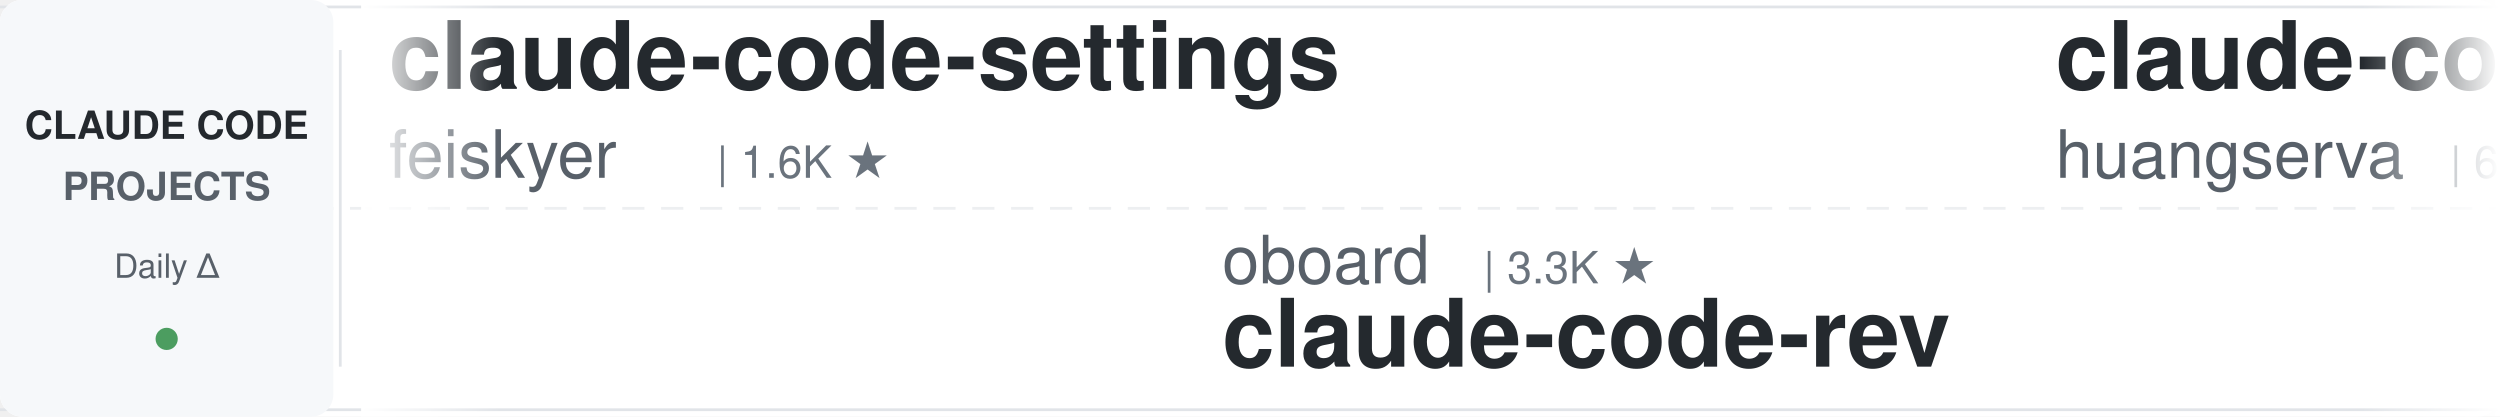
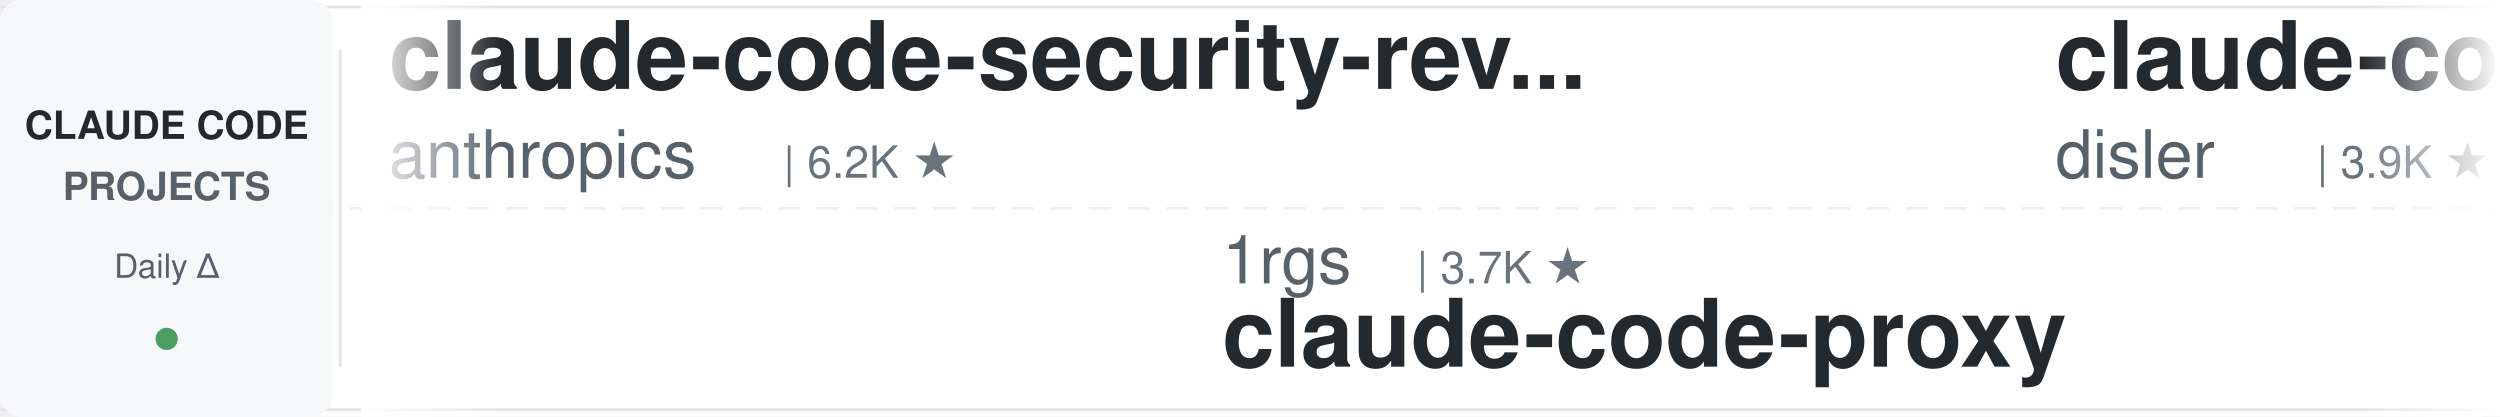
<svg xmlns="http://www.w3.org/2000/svg" width="900" height="150">
  <defs>
    <linearGradient id="leftFade" x1="0%" y1="0%" x2="100%" y2="0%">
      <stop offset="0%" style="stop-color:#ffffff;stop-opacity:1" />
      <stop offset="100%" style="stop-color:#ffffff;stop-opacity:0" />
    </linearGradient>
    <linearGradient id="rightFade" x1="0%" y1="0%" x2="100%" y2="0%">
      <stop offset="0%" style="stop-color:#ffffff;stop-opacity:0" />
      <stop offset="100%" style="stop-color:#ffffff;stop-opacity:1" />
    </linearGradient>
  </defs>
  <rect width="900" height="150" fill="#ffffff" rx="8" />
  <rect x="0" y="2" width="900" height="1" fill="#e1e4e8" />
  <rect x="0" y="147" width="900" height="1" fill="#e1e4e8" />
  <line x1="0" y1="75" x2="900" y2="75" stroke="#e1e4e8" stroke-width="1" stroke-dasharray="8 6" opacity="0.6" />
  <rect x="0" y="0" width="120" height="150" fill="#f6f8fa" rx="8" />
  <text x="60" y="50" font-family="-apple-system, BlinkMacSystemFont, 'Segoe UI', Helvetica, Arial, sans-serif" font-size="14" font-weight="600" fill="#24292e" text-anchor="middle">CLAUDE CODE</text>
  <text x="60" y="72" font-family="-apple-system, BlinkMacSystemFont, 'Segoe UI', Helvetica, Arial, sans-serif" font-size="14" font-weight="600" fill="#586069" text-anchor="middle">PROJECTS</text>
  <text x="60" y="100" font-family="-apple-system, BlinkMacSystemFont, 'Segoe UI', Helvetica, Arial, sans-serif" font-size="12" font-weight="500" fill="#586069" text-anchor="middle">Daily Δ</text>
  <circle cx="60" cy="122" r="4" fill="#22863a" opacity="0.8" />
  <rect x="122" y="18" width="1" height="114" fill="#e1e4e8" />
  <clipPath id="tickerClip">
    <rect x="130" y="0" width="770" height="150" />
  </clipPath>
  <g clip-path="url(#tickerClip)">
    <g id="tickerItems">
      <animateTransform attributeName="transform" attributeType="XML" type="translate" from="0 0" to="-3000 0" dur="54s" repeatCount="indefinite" />
      <g transform="translate(0, 0)">
-         <text x="140" y="32" font-family="-apple-system, BlinkMacSystemFont, 'Segoe UI', Helvetica, Arial, sans-serif" font-size="34" font-weight="600" fill="#24292e">claude-code-settings</text>
-         <text x="140" y="64" font-family="-apple-system, BlinkMacSystemFont, 'Segoe UI', Helvetica, Arial, sans-serif" font-size="24" font-weight="400" fill="#586069">feiskyer</text>
-         <text x="258" y="64" font-family="-apple-system, BlinkMacSystemFont, 'Segoe UI', Helvetica, Arial, sans-serif" font-size="16" font-weight="500" fill="#6a737d">| 1.6K ★</text>
+         <text x="140" y="32" font-family="-apple-system, BlinkMacSystemFont, 'Segoe UI', Helvetica, Arial, sans-serif" font-size="34" font-weight="600" fill="#24292e">claude-code-security-rev...</text>
+         <text x="140" y="64" font-family="-apple-system, BlinkMacSystemFont, 'Segoe UI', Helvetica, Arial, sans-serif" font-size="24" font-weight="400" fill="#586069">anthropics</text>
+         <text x="282" y="64" font-family="-apple-system, BlinkMacSystemFont, 'Segoe UI', Helvetica, Arial, sans-serif" font-size="16" font-weight="500" fill="#6a737d">| 6.2K ★</text>
      </g>
      <g transform="translate(300, 0)">
+         <text x="140" y="102" font-family="-apple-system, BlinkMacSystemFont, 'Segoe UI', Helvetica, Arial, sans-serif" font-size="24" font-weight="400" fill="#586069">1rgs</text>
+         <text x="210" y="102" font-family="-apple-system, BlinkMacSystemFont, 'Segoe UI', Helvetica, Arial, sans-serif" font-size="16" font-weight="500" fill="#6a737d">| 3.7K ★</text>
+         <text x="140" y="132" font-family="-apple-system, BlinkMacSystemFont, 'Segoe UI', Helvetica, Arial, sans-serif" font-size="34" font-weight="600" fill="#24292e">claude-code-proxy</text>
+       </g>
+       <g transform="translate(600, 0)">
+         <text x="140" y="32" font-family="-apple-system, BlinkMacSystemFont, 'Segoe UI', Helvetica, Arial, sans-serif" font-size="34" font-weight="600" fill="#24292e">claude-code-hooks-master...</text>
+         <text x="140" y="64" font-family="-apple-system, BlinkMacSystemFont, 'Segoe UI', Helvetica, Arial, sans-serif" font-size="24" font-weight="400" fill="#586069">disler</text>
+         <text x="234" y="64" font-family="-apple-system, BlinkMacSystemFont, 'Segoe UI', Helvetica, Arial, sans-serif" font-size="16" font-weight="500" fill="#6a737d">| 3.9K ★</text>
+       </g>
+       <g transform="translate(900, 0)">
        <text x="140" y="102" font-family="-apple-system, BlinkMacSystemFont, 'Segoe UI', Helvetica, Arial, sans-serif" font-size="24" font-weight="400" fill="#586069">oboard</text>
        <text x="234" y="102" font-family="-apple-system, BlinkMacSystemFont, 'Segoe UI', Helvetica, Arial, sans-serif" font-size="16" font-weight="500" fill="#6a737d">| 3.3K ★</text>
        <text x="140" y="132" font-family="-apple-system, BlinkMacSystemFont, 'Segoe UI', Helvetica, Arial, sans-serif" font-size="34" font-weight="600" fill="#24292e">claude-code-rev</text>
      </g>
-       <g transform="translate(600, 0)">
-         <text x="140" y="32" font-family="-apple-system, BlinkMacSystemFont, 'Segoe UI', Helvetica, Arial, sans-serif" font-size="34" font-weight="600" fill="#24292e">claude-code-cli</text>
-         <text x="140" y="64" font-family="-apple-system, BlinkMacSystemFont, 'Segoe UI', Helvetica, Arial, sans-serif" font-size="24" font-weight="400" fill="#586069">huangserva</text>
-         <text x="282" y="64" font-family="-apple-system, BlinkMacSystemFont, 'Segoe UI', Helvetica, Arial, sans-serif" font-size="16" font-weight="500" fill="#6a737d">| 627 ★</text>
-       </g>
-       <g transform="translate(900, 0)">
-         <text x="140" y="102" font-family="-apple-system, BlinkMacSystemFont, 'Segoe UI', Helvetica, Arial, sans-serif" font-size="24" font-weight="400" fill="#586069">ding113</text>
-         <text x="246" y="102" font-family="-apple-system, BlinkMacSystemFont, 'Segoe UI', Helvetica, Arial, sans-serif" font-size="16" font-weight="500" fill="#6a737d">| 3.3K ★</text>
-         <text x="140" y="132" font-family="-apple-system, BlinkMacSystemFont, 'Segoe UI', Helvetica, Arial, sans-serif" font-size="34" font-weight="600" fill="#24292e">claude-code-hub</text>
-       </g>
      <g transform="translate(1200, 0)">
-         <text x="140" y="32" font-family="-apple-system, BlinkMacSystemFont, 'Segoe UI', Helvetica, Arial, sans-serif" font-size="34" font-weight="600" fill="#24292e">everything-claude-code-z...</text>
-         <text x="140" y="64" font-family="-apple-system, BlinkMacSystemFont, 'Segoe UI', Helvetica, Arial, sans-serif" font-size="24" font-weight="400" fill="#586069">xu-xiang</text>
-         <text x="258" y="64" font-family="-apple-system, BlinkMacSystemFont, 'Segoe UI', Helvetica, Arial, sans-serif" font-size="16" font-weight="500" fill="#6a737d">| 1.9K ★</text>
+         <text x="140" y="32" font-family="-apple-system, BlinkMacSystemFont, 'Segoe UI', Helvetica, Arial, sans-serif" font-size="34" font-weight="600" fill="#24292e">Claude-Code-Usage-Monito...</text>
+         <text x="140" y="64" font-family="-apple-system, BlinkMacSystemFont, 'Segoe UI', Helvetica, Arial, sans-serif" font-size="24" font-weight="400" fill="#586069">Maciek-roboblog</text>
+         <text x="342" y="64" font-family="-apple-system, BlinkMacSystemFont, 'Segoe UI', Helvetica, Arial, sans-serif" font-size="16" font-weight="500" fill="#6a737d">| 8.7K ★</text>
      </g>
      <g transform="translate(1500, 0)">
-         <text x="140" y="102" font-family="-apple-system, BlinkMacSystemFont, 'Segoe UI', Helvetica, Arial, sans-serif" font-size="24" font-weight="400" fill="#586069">pedrohcgs</text>
-         <text x="270" y="102" font-family="-apple-system, BlinkMacSystemFont, 'Segoe UI', Helvetica, Arial, sans-serif" font-size="16" font-weight="500" fill="#6a737d">| 1.6K ★</text>
-         <text x="140" y="132" font-family="-apple-system, BlinkMacSystemFont, 'Segoe UI', Helvetica, Arial, sans-serif" font-size="34" font-weight="600" fill="#24292e">claude-code-my-workflow</text>
+         <text x="140" y="102" font-family="-apple-system, BlinkMacSystemFont, 'Segoe UI', Helvetica, Arial, sans-serif" font-size="24" font-weight="400" fill="#586069">AICoderTudou</text>
+         <text x="306" y="102" font-family="-apple-system, BlinkMacSystemFont, 'Segoe UI', Helvetica, Arial, sans-serif" font-size="16" font-weight="500" fill="#6a737d">| 495 ★</text>
+         <text x="140" y="132" font-family="-apple-system, BlinkMacSystemFont, 'Segoe UI', Helvetica, Arial, sans-serif" font-size="34" font-weight="600" fill="#24292e">claude-code-tudou</text>
      </g>
      <g transform="translate(1800, 0)">
-         <text x="140" y="32" font-family="-apple-system, BlinkMacSystemFont, 'Segoe UI', Helvetica, Arial, sans-serif" font-size="34" font-weight="600" fill="#24292e">awesome-claude-code-plug...</text>
-         <text x="140" y="64" font-family="-apple-system, BlinkMacSystemFont, 'Segoe UI', Helvetica, Arial, sans-serif" font-size="24" font-weight="400" fill="#586069">ccplugins</text>
-         <text x="270" y="64" font-family="-apple-system, BlinkMacSystemFont, 'Segoe UI', Helvetica, Arial, sans-serif" font-size="16" font-weight="500" fill="#6a737d">| 931 ★</text>
+         <text x="140" y="32" font-family="-apple-system, BlinkMacSystemFont, 'Segoe UI', Helvetica, Arial, sans-serif" font-size="34" font-weight="600" fill="#24292e">claude-code-from-source</text>
+         <text x="140" y="64" font-family="-apple-system, BlinkMacSystemFont, 'Segoe UI', Helvetica, Arial, sans-serif" font-size="24" font-weight="400" fill="#586069">alejandrobalderas</text>
+         <text x="366" y="64" font-family="-apple-system, BlinkMacSystemFont, 'Segoe UI', Helvetica, Arial, sans-serif" font-size="16" font-weight="500" fill="#6a737d">| 2.8K ★</text>
      </g>
      <g transform="translate(2100, 0)">
-         <text x="140" y="102" font-family="-apple-system, BlinkMacSystemFont, 'Segoe UI', Helvetica, Arial, sans-serif" font-size="24" font-weight="400" fill="#586069">ponponon</text>
-         <text x="258" y="102" font-family="-apple-system, BlinkMacSystemFont, 'Segoe UI', Helvetica, Arial, sans-serif" font-size="16" font-weight="500" fill="#6a737d">| 2.3K ★</text>
-         <text x="140" y="132" font-family="-apple-system, BlinkMacSystemFont, 'Segoe UI', Helvetica, Arial, sans-serif" font-size="34" font-weight="600" fill="#24292e">claude_code_src</text>
-       </g>
-       <g transform="translate(2400, 0)">
-         <text x="140" y="32" font-family="-apple-system, BlinkMacSystemFont, 'Segoe UI', Helvetica, Arial, sans-serif" font-size="34" font-weight="600" fill="#24292e">claude-code-source</text>
-         <text x="140" y="64" font-family="-apple-system, BlinkMacSystemFont, 'Segoe UI', Helvetica, Arial, sans-serif" font-size="24" font-weight="400" fill="#586069">AprilNEA</text>
-         <text x="258" y="64" font-family="-apple-system, BlinkMacSystemFont, 'Segoe UI', Helvetica, Arial, sans-serif" font-size="16" font-weight="500" fill="#6a737d">| 392 ★</text>
-       </g>
-       <g transform="translate(2700, 0)">
        <text x="140" y="102" font-family="-apple-system, BlinkMacSystemFont, 'Segoe UI', Helvetica, Arial, sans-serif" font-size="24" font-weight="400" fill="#586069">Yeachan-Heo</text>
        <text x="294" y="102" font-family="-apple-system, BlinkMacSystemFont, 'Segoe UI', Helvetica, Arial, sans-serif" font-size="16" font-weight="500" fill="#6a737d">| 39.0K ★</text>
        <text x="140" y="132" font-family="-apple-system, BlinkMacSystemFont, 'Segoe UI', Helvetica, Arial, sans-serif" font-size="34" font-weight="600" fill="#24292e">oh-my-claudecode</text>
      </g>
+       <g transform="translate(2400, 0)">
+         <text x="140" y="32" font-family="-apple-system, BlinkMacSystemFont, 'Segoe UI', Helvetica, Arial, sans-serif" font-size="34" font-weight="600" fill="#24292e">claude-code-router</text>
+         <text x="140" y="64" font-family="-apple-system, BlinkMacSystemFont, 'Segoe UI', Helvetica, Arial, sans-serif" font-size="24" font-weight="400" fill="#586069">musistudio</text>
+         <text x="282" y="64" font-family="-apple-system, BlinkMacSystemFont, 'Segoe UI', Helvetica, Arial, sans-serif" font-size="16" font-weight="500" fill="#6a737d">| 37.0K ★</text>
+       </g>
+       <g transform="translate(2700, 0)">
+         <text x="140" y="102" font-family="-apple-system, BlinkMacSystemFont, 'Segoe UI', Helvetica, Arial, sans-serif" font-size="24" font-weight="400" fill="#586069">Windy3f3f3f3f</text>
+         <text x="318" y="102" font-family="-apple-system, BlinkMacSystemFont, 'Segoe UI', Helvetica, Arial, sans-serif" font-size="16" font-weight="500" fill="#6a737d">| 3.6K ★</text>
+         <text x="140" y="132" font-family="-apple-system, BlinkMacSystemFont, 'Segoe UI', Helvetica, Arial, sans-serif" font-size="34" font-weight="600" fill="#24292e">how-claude-code-works</text>
+       </g>
      <g transform="translate(3000, 0)">
-         <text x="140" y="32" font-family="-apple-system, BlinkMacSystemFont, 'Segoe UI', Helvetica, Arial, sans-serif" font-size="34" font-weight="600" fill="#24292e">claude-code-settings</text>
-         <text x="140" y="64" font-family="-apple-system, BlinkMacSystemFont, 'Segoe UI', Helvetica, Arial, sans-serif" font-size="24" font-weight="400" fill="#586069">feiskyer</text>
-         <text x="258" y="64" font-family="-apple-system, BlinkMacSystemFont, 'Segoe UI', Helvetica, Arial, sans-serif" font-size="16" font-weight="500" fill="#6a737d">| 1.6K ★</text>
+         <text x="140" y="32" font-family="-apple-system, BlinkMacSystemFont, 'Segoe UI', Helvetica, Arial, sans-serif" font-size="34" font-weight="600" fill="#24292e">claude-code-security-rev...</text>
+         <text x="140" y="64" font-family="-apple-system, BlinkMacSystemFont, 'Segoe UI', Helvetica, Arial, sans-serif" font-size="24" font-weight="400" fill="#586069">anthropics</text>
+         <text x="282" y="64" font-family="-apple-system, BlinkMacSystemFont, 'Segoe UI', Helvetica, Arial, sans-serif" font-size="16" font-weight="500" fill="#6a737d">| 6.2K ★</text>
      </g>
      <g transform="translate(3300, 0)">
+         <text x="140" y="102" font-family="-apple-system, BlinkMacSystemFont, 'Segoe UI', Helvetica, Arial, sans-serif" font-size="24" font-weight="400" fill="#586069">1rgs</text>
+         <text x="210" y="102" font-family="-apple-system, BlinkMacSystemFont, 'Segoe UI', Helvetica, Arial, sans-serif" font-size="16" font-weight="500" fill="#6a737d">| 3.7K ★</text>
+         <text x="140" y="132" font-family="-apple-system, BlinkMacSystemFont, 'Segoe UI', Helvetica, Arial, sans-serif" font-size="34" font-weight="600" fill="#24292e">claude-code-proxy</text>
+       </g>
+       <g transform="translate(3600, 0)">
+         <text x="140" y="32" font-family="-apple-system, BlinkMacSystemFont, 'Segoe UI', Helvetica, Arial, sans-serif" font-size="34" font-weight="600" fill="#24292e">claude-code-hooks-master...</text>
+         <text x="140" y="64" font-family="-apple-system, BlinkMacSystemFont, 'Segoe UI', Helvetica, Arial, sans-serif" font-size="24" font-weight="400" fill="#586069">disler</text>
+         <text x="234" y="64" font-family="-apple-system, BlinkMacSystemFont, 'Segoe UI', Helvetica, Arial, sans-serif" font-size="16" font-weight="500" fill="#6a737d">| 3.9K ★</text>
+       </g>
+       <g transform="translate(3900, 0)">
        <text x="140" y="102" font-family="-apple-system, BlinkMacSystemFont, 'Segoe UI', Helvetica, Arial, sans-serif" font-size="24" font-weight="400" fill="#586069">oboard</text>
        <text x="234" y="102" font-family="-apple-system, BlinkMacSystemFont, 'Segoe UI', Helvetica, Arial, sans-serif" font-size="16" font-weight="500" fill="#6a737d">| 3.3K ★</text>
        <text x="140" y="132" font-family="-apple-system, BlinkMacSystemFont, 'Segoe UI', Helvetica, Arial, sans-serif" font-size="34" font-weight="600" fill="#24292e">claude-code-rev</text>
-       </g>
-       <g transform="translate(3600, 0)">
-         <text x="140" y="32" font-family="-apple-system, BlinkMacSystemFont, 'Segoe UI', Helvetica, Arial, sans-serif" font-size="34" font-weight="600" fill="#24292e">claude-code-cli</text>
-         <text x="140" y="64" font-family="-apple-system, BlinkMacSystemFont, 'Segoe UI', Helvetica, Arial, sans-serif" font-size="24" font-weight="400" fill="#586069">huangserva</text>
-         <text x="282" y="64" font-family="-apple-system, BlinkMacSystemFont, 'Segoe UI', Helvetica, Arial, sans-serif" font-size="16" font-weight="500" fill="#6a737d">| 627 ★</text>
-       </g>
-       <g transform="translate(3900, 0)">
-         <text x="140" y="102" font-family="-apple-system, BlinkMacSystemFont, 'Segoe UI', Helvetica, Arial, sans-serif" font-size="24" font-weight="400" fill="#586069">ding113</text>
-         <text x="246" y="102" font-family="-apple-system, BlinkMacSystemFont, 'Segoe UI', Helvetica, Arial, sans-serif" font-size="16" font-weight="500" fill="#6a737d">| 3.3K ★</text>
-         <text x="140" y="132" font-family="-apple-system, BlinkMacSystemFont, 'Segoe UI', Helvetica, Arial, sans-serif" font-size="34" font-weight="600" fill="#24292e">claude-code-hub</text>
      </g>
    </g>
  </g>
  <rect x="130" y="0" width="50" height="150" fill="url(#leftFade)" />
  <rect x="850" y="0" width="50" height="150" fill="url(#rightFade)" />
</svg>
